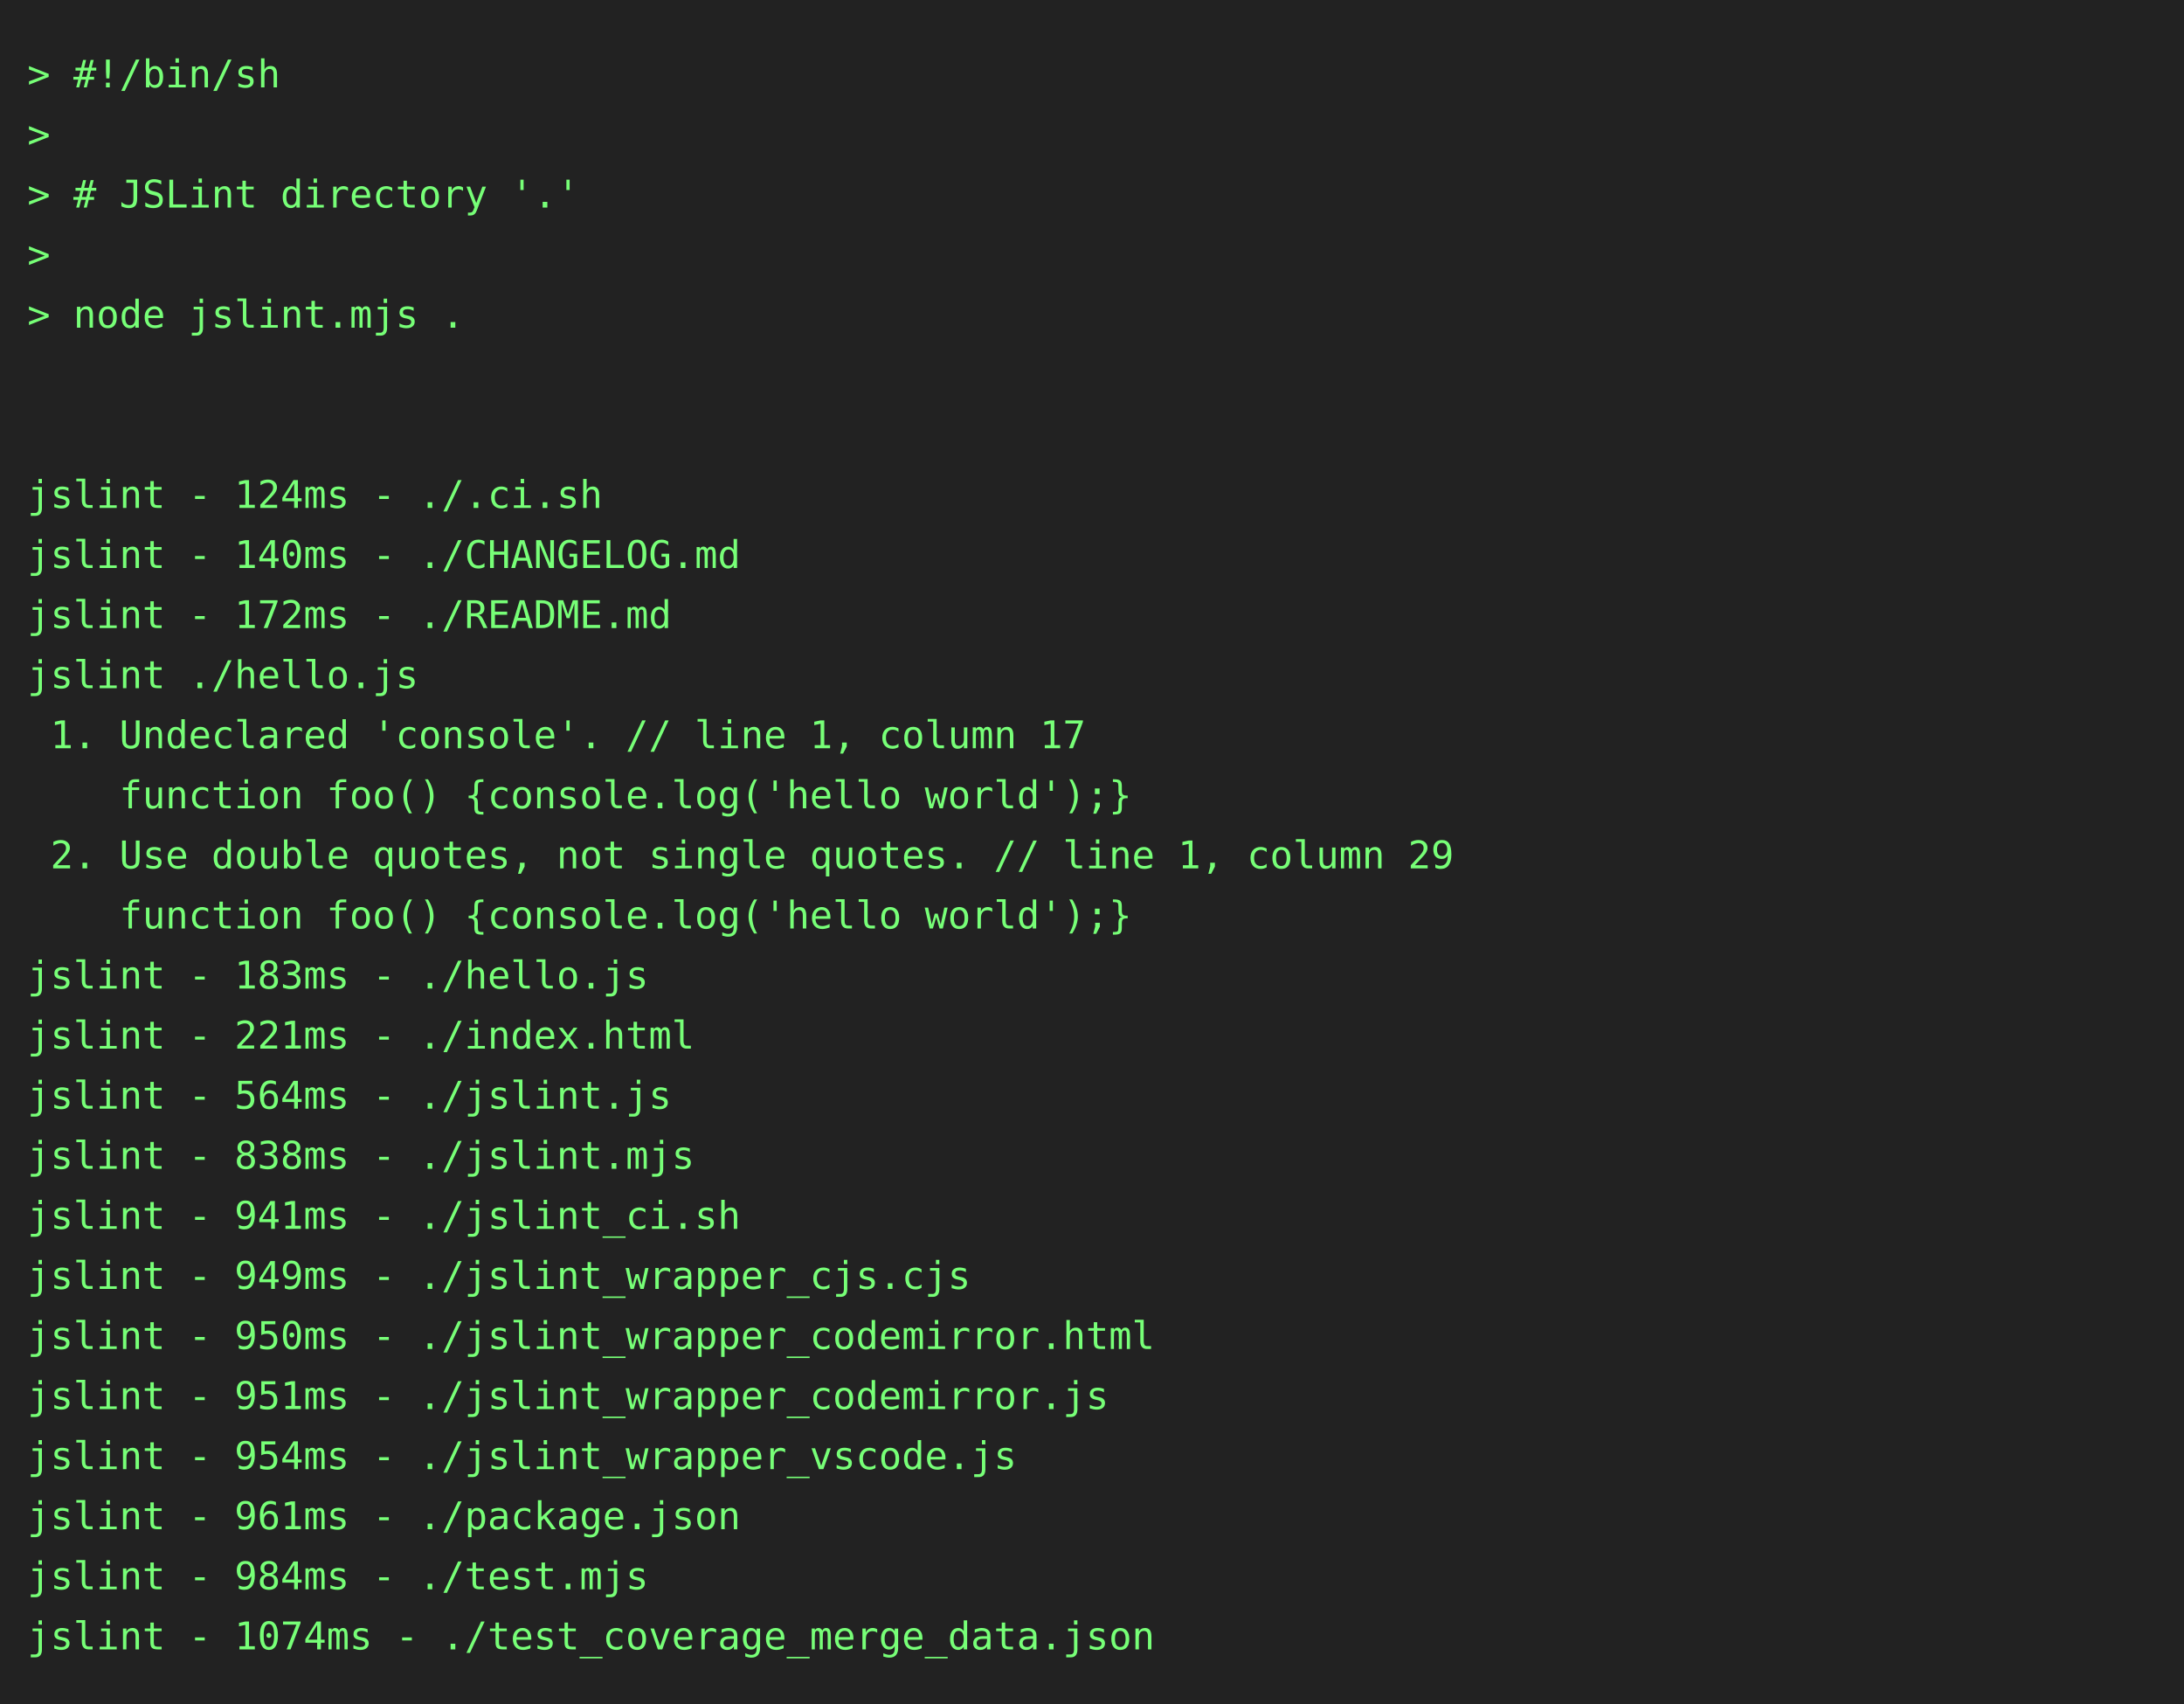
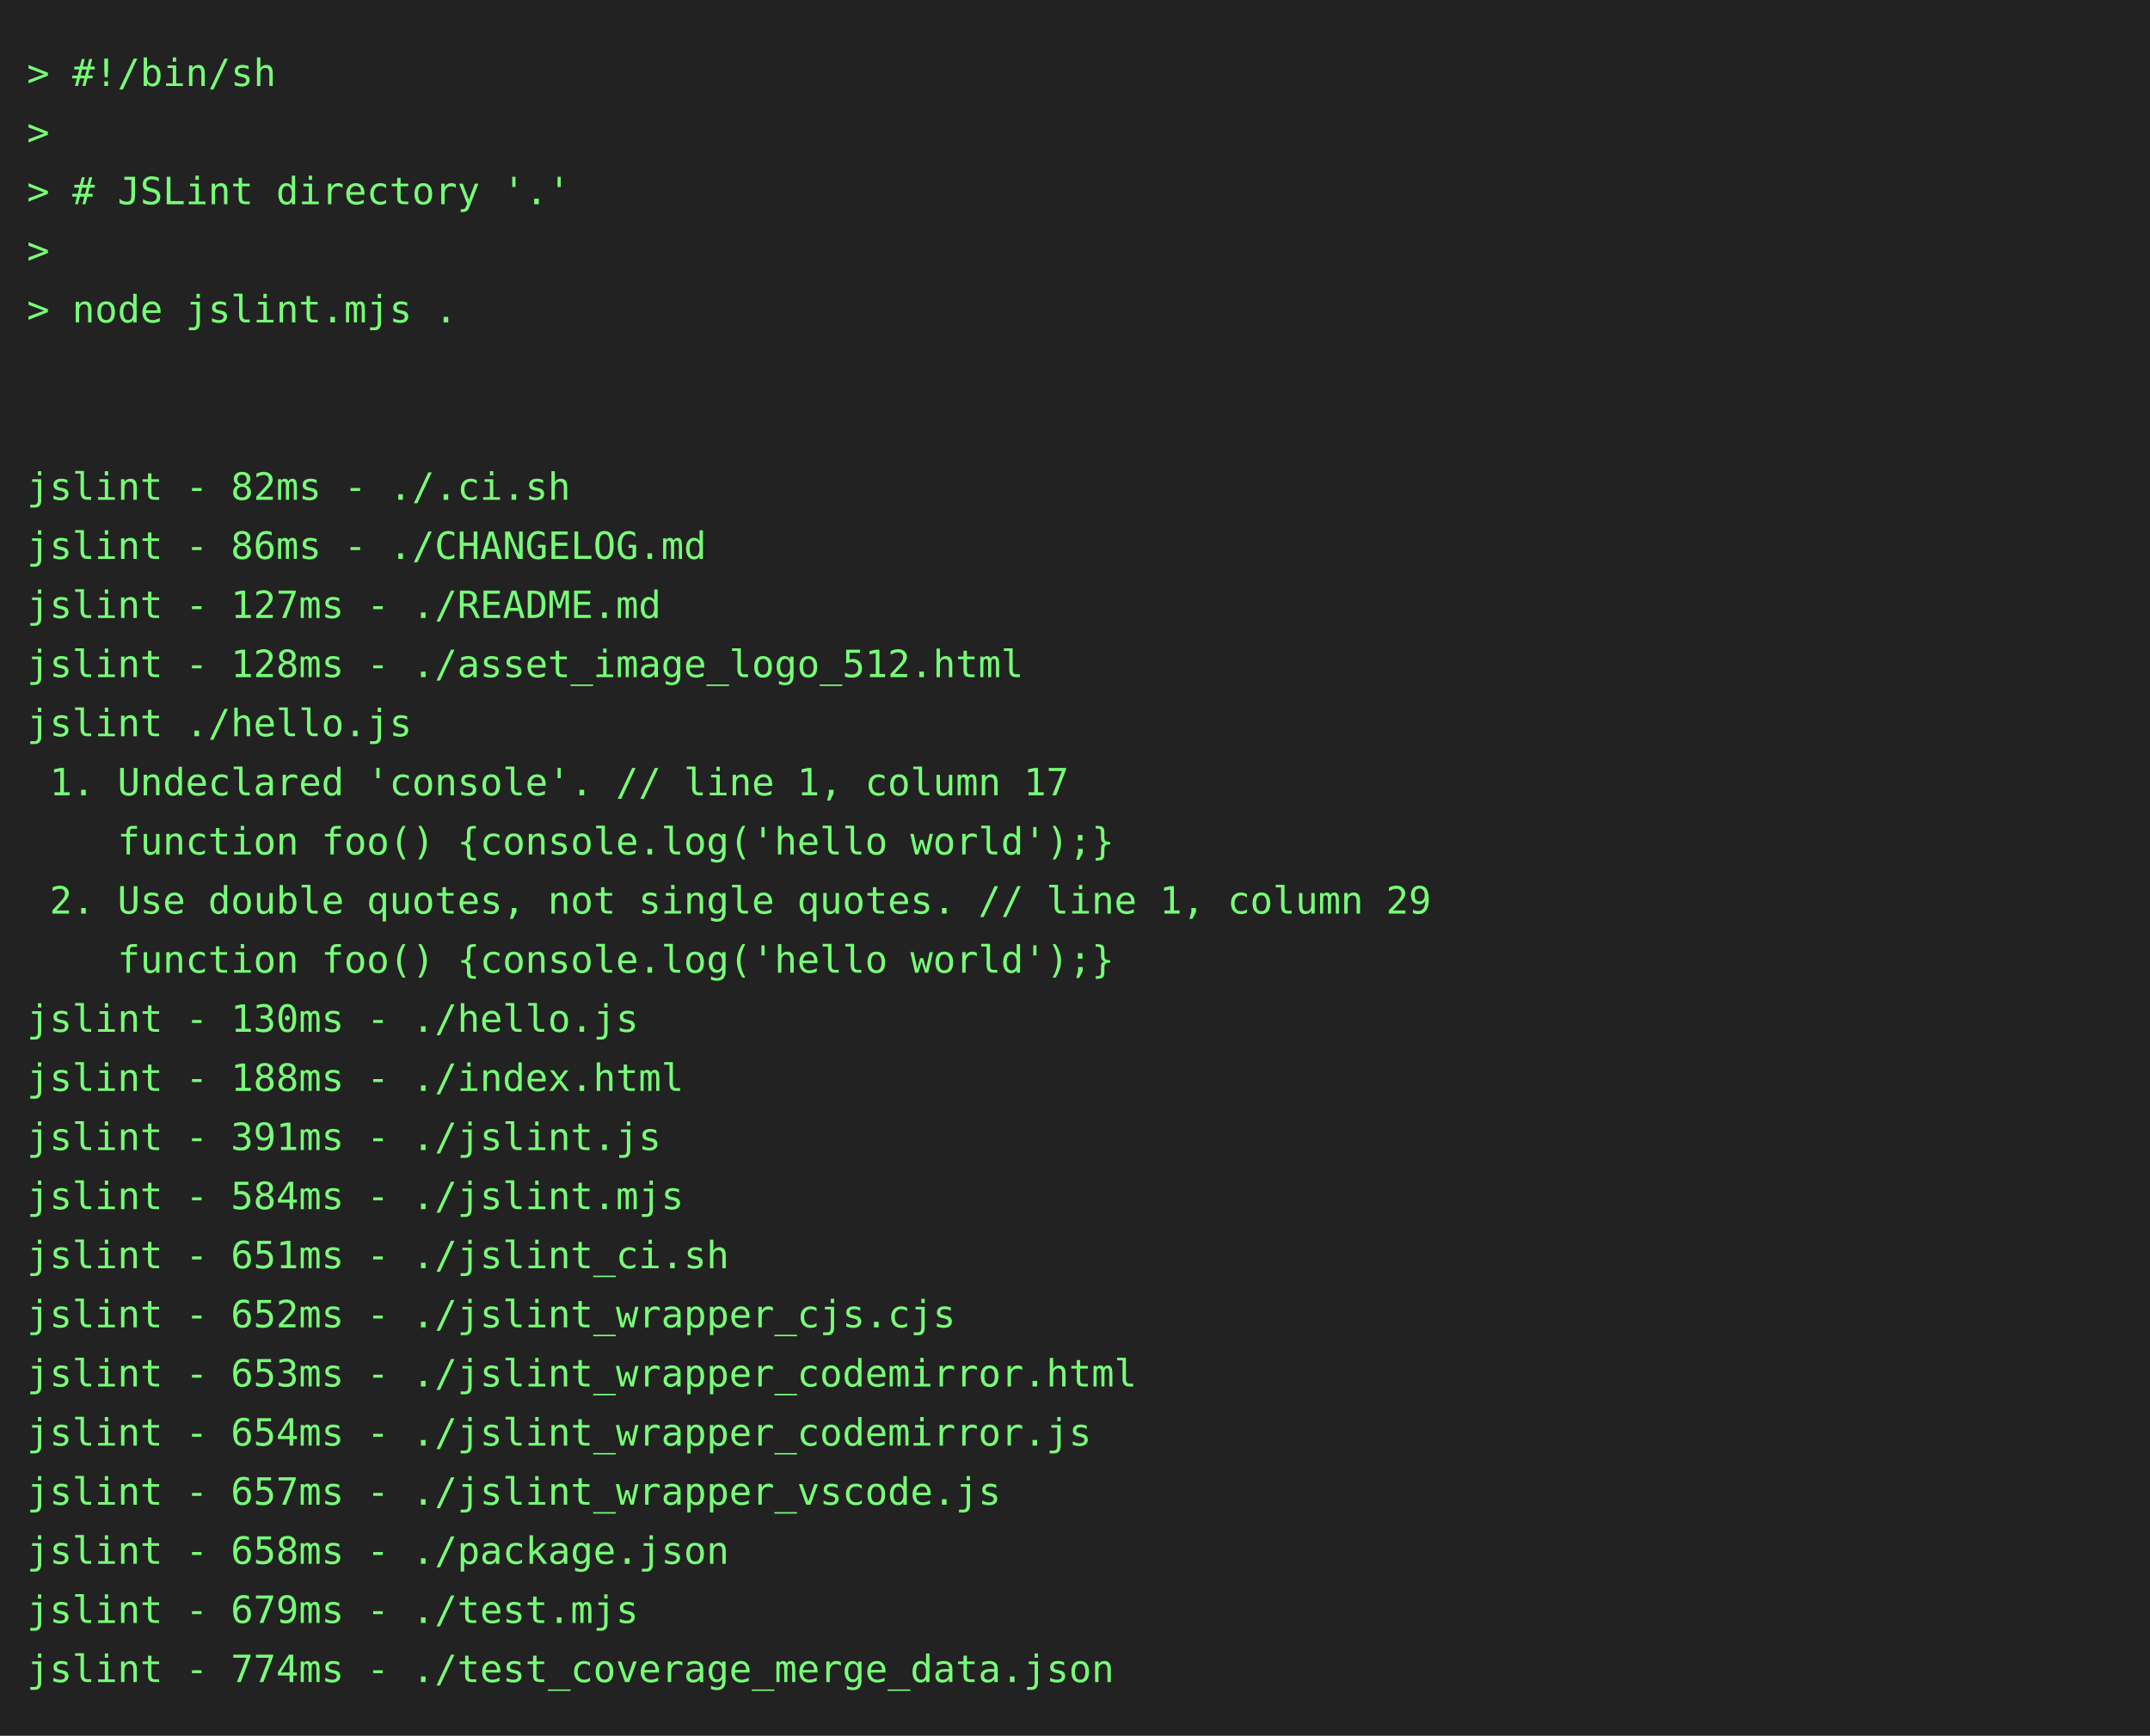
- <svg xmlns="http://www.w3.org/2000/svg" height="624" width="800">
-   <rect height="624" fill="#222" width="800" />
+ <svg xmlns="http://www.w3.org/2000/svg" height="646" width="800">
+   <rect height="646" fill="#222" width="800" />
  <text fill="#7f7" font-family="consolas, menlo, monospace" font-size="14" xml:space="preserve">
    <tspan lengthAdjust="spacingAndGlyphs" textLength="768" x="10" y="32">&gt; #!/bin/sh                                                                                      </tspan>
    <tspan lengthAdjust="spacingAndGlyphs" textLength="768" x="10" y="54">&gt;                                                                                                </tspan>
    <tspan lengthAdjust="spacingAndGlyphs" textLength="768" x="10" y="76">&gt; # JSLint directory '.'                                                                         </tspan>
    <tspan lengthAdjust="spacingAndGlyphs" textLength="768" x="10" y="98">&gt;                                                                                                </tspan>
    <tspan lengthAdjust="spacingAndGlyphs" textLength="768" x="10" y="120">&gt; node jslint.mjs .                                                                              </tspan>
    <tspan lengthAdjust="spacingAndGlyphs" textLength="768" x="10" y="142">                                                                                                 </tspan>
    <tspan lengthAdjust="spacingAndGlyphs" textLength="768" x="10" y="164">                                                                                                 </tspan>
-     <tspan lengthAdjust="spacingAndGlyphs" textLength="768" x="10" y="186">jslint - 124ms - ./.ci.sh                                                                        </tspan>
-     <tspan lengthAdjust="spacingAndGlyphs" textLength="768" x="10" y="208">jslint - 140ms - ./CHANGELOG.md                                                                  </tspan>
-     <tspan lengthAdjust="spacingAndGlyphs" textLength="768" x="10" y="230">jslint - 172ms - ./README.md                                                                     </tspan>
-     <tspan lengthAdjust="spacingAndGlyphs" textLength="768" x="10" y="252">jslint ./hello.js                                                                                </tspan>
-     <tspan lengthAdjust="spacingAndGlyphs" textLength="768" x="10" y="274"> 1. Undeclared 'console'. // line 1, column 17                                                   </tspan>
-     <tspan lengthAdjust="spacingAndGlyphs" textLength="768" x="10" y="296">    function foo() {console.log('hello world');}                                                 </tspan>
-     <tspan lengthAdjust="spacingAndGlyphs" textLength="768" x="10" y="318"> 2. Use double quotes, not single quotes. // line 1, column 29                                   </tspan>
-     <tspan lengthAdjust="spacingAndGlyphs" textLength="768" x="10" y="340">    function foo() {console.log('hello world');}                                                 </tspan>
-     <tspan lengthAdjust="spacingAndGlyphs" textLength="768" x="10" y="362">jslint - 183ms - ./hello.js                                                                      </tspan>
-     <tspan lengthAdjust="spacingAndGlyphs" textLength="768" x="10" y="384">jslint - 221ms - ./index.html                                                                    </tspan>
-     <tspan lengthAdjust="spacingAndGlyphs" textLength="768" x="10" y="406">jslint - 564ms - ./jslint.js                                                                     </tspan>
-     <tspan lengthAdjust="spacingAndGlyphs" textLength="768" x="10" y="428">jslint - 838ms - ./jslint.mjs                                                                    </tspan>
-     <tspan lengthAdjust="spacingAndGlyphs" textLength="768" x="10" y="450">jslint - 941ms - ./jslint_ci.sh                                                                  </tspan>
-     <tspan lengthAdjust="spacingAndGlyphs" textLength="768" x="10" y="472">jslint - 949ms - ./jslint_wrapper_cjs.cjs                                                        </tspan>
-     <tspan lengthAdjust="spacingAndGlyphs" textLength="768" x="10" y="494">jslint - 950ms - ./jslint_wrapper_codemirror.html                                                </tspan>
-     <tspan lengthAdjust="spacingAndGlyphs" textLength="768" x="10" y="516">jslint - 951ms - ./jslint_wrapper_codemirror.js                                                  </tspan>
-     <tspan lengthAdjust="spacingAndGlyphs" textLength="768" x="10" y="538">jslint - 954ms - ./jslint_wrapper_vscode.js                                                      </tspan>
-     <tspan lengthAdjust="spacingAndGlyphs" textLength="768" x="10" y="560">jslint - 961ms - ./package.json                                                                  </tspan>
-     <tspan lengthAdjust="spacingAndGlyphs" textLength="768" x="10" y="582">jslint - 984ms - ./test.mjs                                                                      </tspan>
-     <tspan lengthAdjust="spacingAndGlyphs" textLength="768" x="10" y="604">jslint - 1074ms - ./test_coverage_merge_data.json                                                </tspan>
+     <tspan lengthAdjust="spacingAndGlyphs" textLength="768" x="10" y="186">jslint - 82ms - ./.ci.sh                                                                         </tspan>
+     <tspan lengthAdjust="spacingAndGlyphs" textLength="768" x="10" y="208">jslint - 86ms - ./CHANGELOG.md                                                                   </tspan>
+     <tspan lengthAdjust="spacingAndGlyphs" textLength="768" x="10" y="230">jslint - 127ms - ./README.md                                                                     </tspan>
+     <tspan lengthAdjust="spacingAndGlyphs" textLength="768" x="10" y="252">jslint - 128ms - ./asset_image_logo_512.html                                                     </tspan>
+     <tspan lengthAdjust="spacingAndGlyphs" textLength="768" x="10" y="274">jslint ./hello.js                                                                                </tspan>
+     <tspan lengthAdjust="spacingAndGlyphs" textLength="768" x="10" y="296"> 1. Undeclared 'console'. // line 1, column 17                                                   </tspan>
+     <tspan lengthAdjust="spacingAndGlyphs" textLength="768" x="10" y="318">    function foo() {console.log('hello world');}                                                 </tspan>
+     <tspan lengthAdjust="spacingAndGlyphs" textLength="768" x="10" y="340"> 2. Use double quotes, not single quotes. // line 1, column 29                                   </tspan>
+     <tspan lengthAdjust="spacingAndGlyphs" textLength="768" x="10" y="362">    function foo() {console.log('hello world');}                                                 </tspan>
+     <tspan lengthAdjust="spacingAndGlyphs" textLength="768" x="10" y="384">jslint - 130ms - ./hello.js                                                                      </tspan>
+     <tspan lengthAdjust="spacingAndGlyphs" textLength="768" x="10" y="406">jslint - 188ms - ./index.html                                                                    </tspan>
+     <tspan lengthAdjust="spacingAndGlyphs" textLength="768" x="10" y="428">jslint - 391ms - ./jslint.js                                                                     </tspan>
+     <tspan lengthAdjust="spacingAndGlyphs" textLength="768" x="10" y="450">jslint - 584ms - ./jslint.mjs                                                                    </tspan>
+     <tspan lengthAdjust="spacingAndGlyphs" textLength="768" x="10" y="472">jslint - 651ms - ./jslint_ci.sh                                                                  </tspan>
+     <tspan lengthAdjust="spacingAndGlyphs" textLength="768" x="10" y="494">jslint - 652ms - ./jslint_wrapper_cjs.cjs                                                        </tspan>
+     <tspan lengthAdjust="spacingAndGlyphs" textLength="768" x="10" y="516">jslint - 653ms - ./jslint_wrapper_codemirror.html                                                </tspan>
+     <tspan lengthAdjust="spacingAndGlyphs" textLength="768" x="10" y="538">jslint - 654ms - ./jslint_wrapper_codemirror.js                                                  </tspan>
+     <tspan lengthAdjust="spacingAndGlyphs" textLength="768" x="10" y="560">jslint - 657ms - ./jslint_wrapper_vscode.js                                                      </tspan>
+     <tspan lengthAdjust="spacingAndGlyphs" textLength="768" x="10" y="582">jslint - 658ms - ./package.json                                                                  </tspan>
+     <tspan lengthAdjust="spacingAndGlyphs" textLength="768" x="10" y="604">jslint - 679ms - ./test.mjs                                                                      </tspan>
+     <tspan lengthAdjust="spacingAndGlyphs" textLength="768" x="10" y="626">jslint - 774ms - ./test_coverage_merge_data.json                                                 </tspan>
  </text>
</svg>
